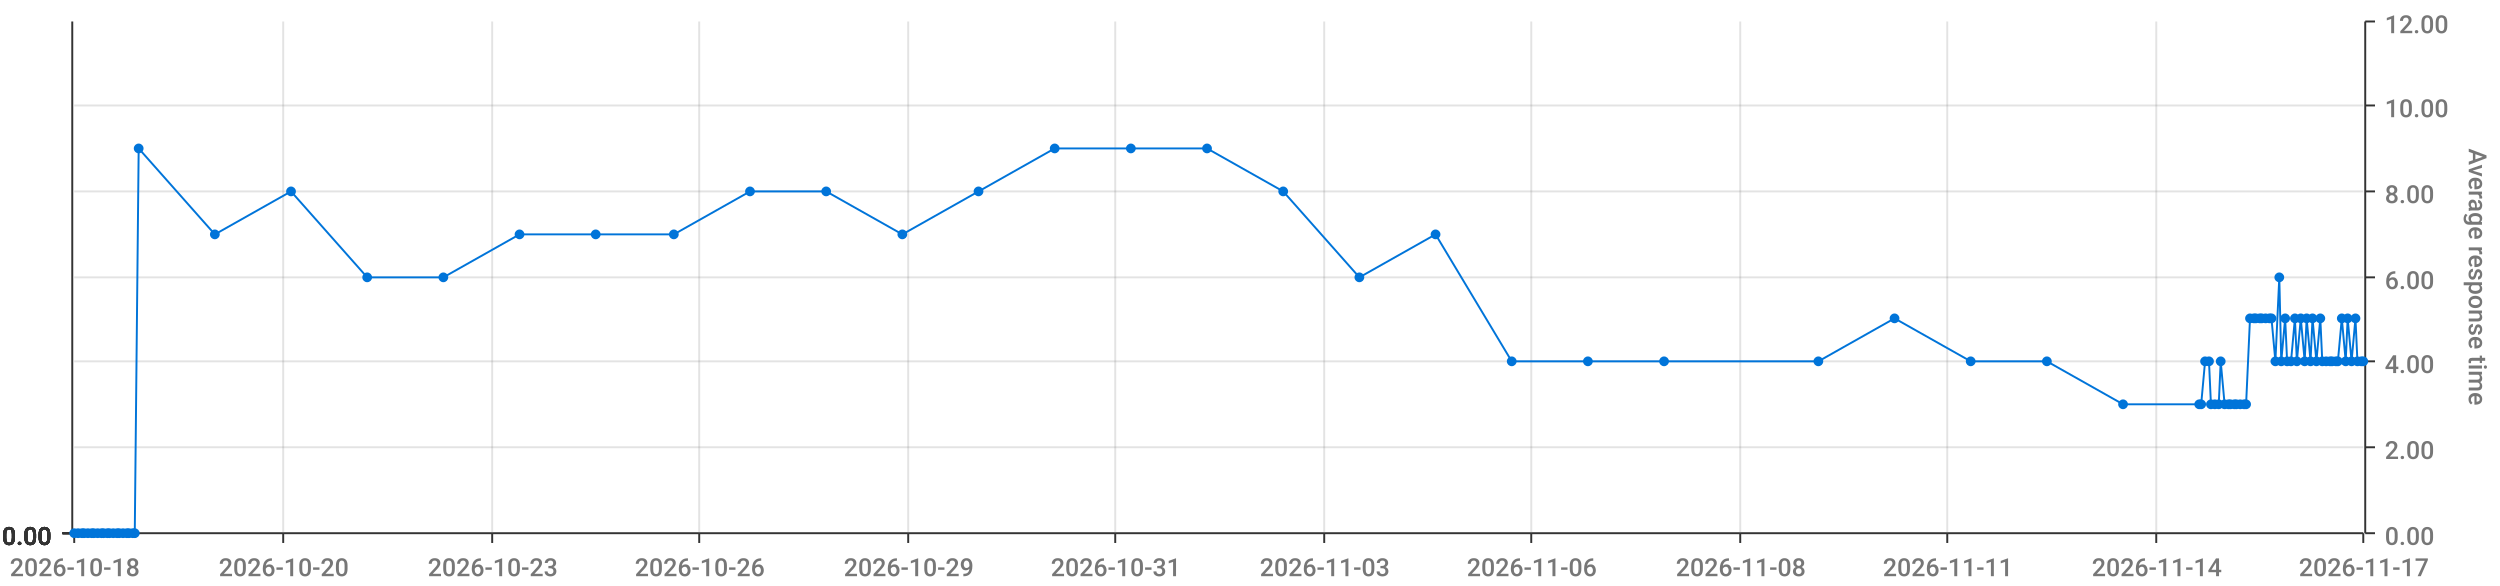
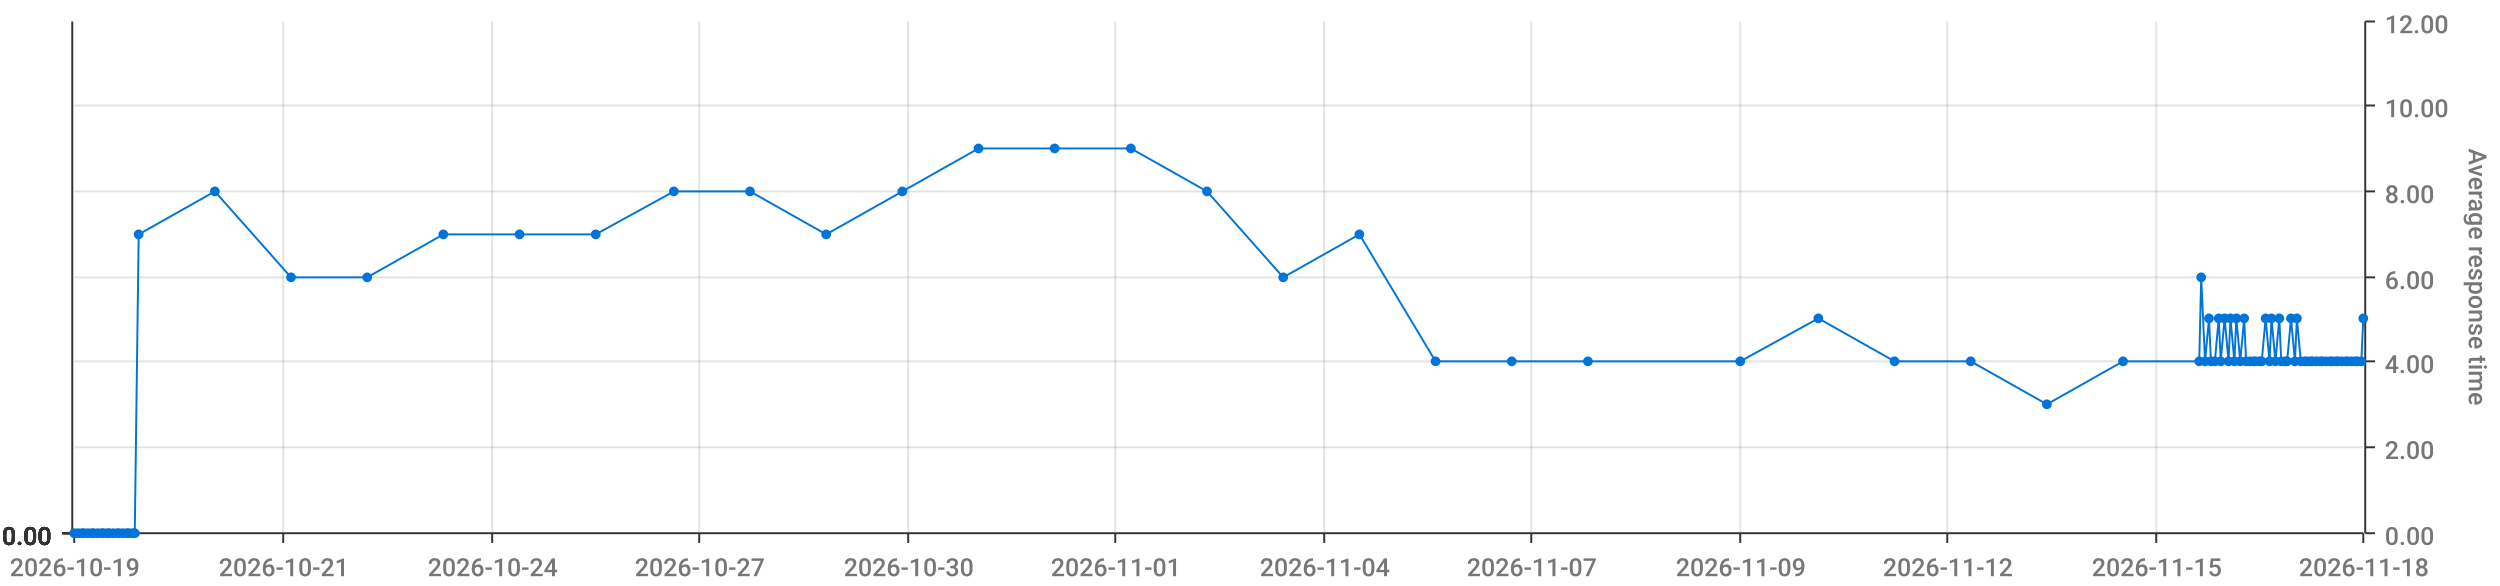
<svg xmlns="http://www.w3.org/2000/svg" viewBox="0 0 1280 300">
  <path d="M 0 0 L 1280 0 L 1280 300 L 0 300 L 0 0" style="stroke-width:0;stroke:rgba(255,255,255,1.0);fill:rgba(255,255,255,0.0)" />
  <path d="M 38 11 L 1210 11 L 1210 273 L 38 273 L 38 11" style="stroke-width:0;stroke:rgba(255,255,255,1.0);fill:rgba(255,255,255,0.0)" />
  <path d="M 38 273 L 1210 273" style="stroke-width:1;stroke:rgba(51,51,51,1.0);fill:rgba(255,255,255,0.0)" />
  <path d="M 38 273 L 38 278" style="stroke-width:1;stroke:rgba(51,51,51,1.0);fill:rgba(255,255,255,0.0)" />
-   <text x="5" y="295" style="stroke-width:0;stroke:none;fill:rgba(119,119,119,1.0);font-size:12.8px;font-family:'Roboto Medium',sans-serif">2026-10-18</text>
+   <text x="5" y="295" style="stroke-width:0;stroke:none;fill:rgba(119,119,119,1.0);font-size:12.8px;font-family:'Roboto Medium',sans-serif">2026-10-19</text>
  <path d="M 145 273 L 145 278" style="stroke-width:1;stroke:rgba(51,51,51,1.0);fill:rgba(255,255,255,0.0)" />
-   <text x="112" y="295" style="stroke-width:0;stroke:none;fill:rgba(119,119,119,1.0);font-size:12.8px;font-family:'Roboto Medium',sans-serif">2026-10-20</text>
+   <text x="112" y="295" style="stroke-width:0;stroke:none;fill:rgba(119,119,119,1.0);font-size:12.8px;font-family:'Roboto Medium',sans-serif">2026-10-21</text>
  <path d="M 252 273 L 252 278" style="stroke-width:1;stroke:rgba(51,51,51,1.0);fill:rgba(255,255,255,0.0)" />
-   <text x="219" y="295" style="stroke-width:0;stroke:none;fill:rgba(119,119,119,1.0);font-size:12.8px;font-family:'Roboto Medium',sans-serif">2026-10-23</text>
+   <text x="219" y="295" style="stroke-width:0;stroke:none;fill:rgba(119,119,119,1.0);font-size:12.8px;font-family:'Roboto Medium',sans-serif">2026-10-24</text>
  <path d="M 358 273 L 358 278" style="stroke-width:1;stroke:rgba(51,51,51,1.0);fill:rgba(255,255,255,0.0)" />
-   <text x="325" y="295" style="stroke-width:0;stroke:none;fill:rgba(119,119,119,1.0);font-size:12.8px;font-family:'Roboto Medium',sans-serif">2026-10-26</text>
+   <text x="325" y="295" style="stroke-width:0;stroke:none;fill:rgba(119,119,119,1.0);font-size:12.8px;font-family:'Roboto Medium',sans-serif">2026-10-27</text>
  <path d="M 465 273 L 465 278" style="stroke-width:1;stroke:rgba(51,51,51,1.0);fill:rgba(255,255,255,0.0)" />
-   <text x="432" y="295" style="stroke-width:0;stroke:none;fill:rgba(119,119,119,1.0);font-size:12.8px;font-family:'Roboto Medium',sans-serif">2026-10-29</text>
+   <text x="432" y="295" style="stroke-width:0;stroke:none;fill:rgba(119,119,119,1.0);font-size:12.8px;font-family:'Roboto Medium',sans-serif">2026-10-30</text>
  <path d="M 571 273 L 571 278" style="stroke-width:1;stroke:rgba(51,51,51,1.0);fill:rgba(255,255,255,0.0)" />
-   <text x="538" y="295" style="stroke-width:0;stroke:none;fill:rgba(119,119,119,1.0);font-size:12.8px;font-family:'Roboto Medium',sans-serif">2026-10-31</text>
+   <text x="538" y="295" style="stroke-width:0;stroke:none;fill:rgba(119,119,119,1.0);font-size:12.8px;font-family:'Roboto Medium',sans-serif">2026-11-01</text>
  <path d="M 678 273 L 678 278" style="stroke-width:1;stroke:rgba(51,51,51,1.0);fill:rgba(255,255,255,0.0)" />
-   <text x="645" y="295" style="stroke-width:0;stroke:none;fill:rgba(119,119,119,1.0);font-size:12.8px;font-family:'Roboto Medium',sans-serif">2026-11-03</text>
+   <text x="645" y="295" style="stroke-width:0;stroke:none;fill:rgba(119,119,119,1.0);font-size:12.8px;font-family:'Roboto Medium',sans-serif">2026-11-04</text>
  <path d="M 784 273 L 784 278" style="stroke-width:1;stroke:rgba(51,51,51,1.0);fill:rgba(255,255,255,0.0)" />
-   <text x="751" y="295" style="stroke-width:0;stroke:none;fill:rgba(119,119,119,1.0);font-size:12.8px;font-family:'Roboto Medium',sans-serif">2026-11-06</text>
+   <text x="751" y="295" style="stroke-width:0;stroke:none;fill:rgba(119,119,119,1.0);font-size:12.8px;font-family:'Roboto Medium',sans-serif">2026-11-07</text>
  <path d="M 891 273 L 891 278" style="stroke-width:1;stroke:rgba(51,51,51,1.0);fill:rgba(255,255,255,0.0)" />
-   <text x="858" y="295" style="stroke-width:0;stroke:none;fill:rgba(119,119,119,1.0);font-size:12.8px;font-family:'Roboto Medium',sans-serif">2026-11-08</text>
+   <text x="858" y="295" style="stroke-width:0;stroke:none;fill:rgba(119,119,119,1.0);font-size:12.8px;font-family:'Roboto Medium',sans-serif">2026-11-09</text>
  <path d="M 997 273 L 997 278" style="stroke-width:1;stroke:rgba(51,51,51,1.0);fill:rgba(255,255,255,0.0)" />
-   <text x="964" y="295" style="stroke-width:0;stroke:none;fill:rgba(119,119,119,1.0);font-size:12.8px;font-family:'Roboto Medium',sans-serif">2026-11-11</text>
+   <text x="964" y="295" style="stroke-width:0;stroke:none;fill:rgba(119,119,119,1.0);font-size:12.8px;font-family:'Roboto Medium',sans-serif">2026-11-12</text>
  <path d="M 1104 273 L 1104 278" style="stroke-width:1;stroke:rgba(51,51,51,1.0);fill:rgba(255,255,255,0.0)" />
-   <text x="1071" y="295" style="stroke-width:0;stroke:none;fill:rgba(119,119,119,1.0);font-size:12.8px;font-family:'Roboto Medium',sans-serif">2026-11-14</text>
+   <text x="1071" y="295" style="stroke-width:0;stroke:none;fill:rgba(119,119,119,1.0);font-size:12.8px;font-family:'Roboto Medium',sans-serif">2026-11-15</text>
  <path d="M 1210 273 L 1210 278" style="stroke-width:1;stroke:rgba(51,51,51,1.0);fill:rgba(255,255,255,0.0)" />
-   <text x="1177" y="295" style="stroke-width:0;stroke:none;fill:rgba(119,119,119,1.0);font-size:12.8px;font-family:'Roboto Medium',sans-serif">2026-11-17</text>
+   <text x="1177" y="295" style="stroke-width:0;stroke:none;fill:rgba(119,119,119,1.0);font-size:12.8px;font-family:'Roboto Medium',sans-serif">2026-11-18</text>
  <path d="M 145 273 L 145 11" style="stroke-width:1;stroke:rgba(119,119,119,0.2);fill:none" />
  <path d="M 252 273 L 252 11" style="stroke-width:1;stroke:rgba(119,119,119,0.2);fill:none" />
  <path d="M 358 273 L 358 11" style="stroke-width:1;stroke:rgba(119,119,119,0.2);fill:none" />
  <path d="M 465 273 L 465 11" style="stroke-width:1;stroke:rgba(119,119,119,0.2);fill:none" />
  <path d="M 571 273 L 571 11" style="stroke-width:1;stroke:rgba(119,119,119,0.2);fill:none" />
  <path d="M 678 273 L 678 11" style="stroke-width:1;stroke:rgba(119,119,119,0.2);fill:none" />
  <path d="M 784 273 L 784 11" style="stroke-width:1;stroke:rgba(119,119,119,0.2);fill:none" />
  <path d="M 891 273 L 891 11" style="stroke-width:1;stroke:rgba(119,119,119,0.2);fill:none" />
  <path d="M 997 273 L 997 11" style="stroke-width:1;stroke:rgba(119,119,119,0.2);fill:none" />
  <path d="M 1104 273 L 1104 11" style="stroke-width:1;stroke:rgba(119,119,119,0.2);fill:none" />
  <path d="M 1211 273 L 1211 11" style="stroke-width:1;stroke:rgba(51,51,51,1.0);fill:rgba(255,255,255,0.0)" />
  <path d="M 1211 273 L 1216 273" style="stroke-width:1;stroke:rgba(51,51,51,1.0);fill:rgba(255,255,255,0.0)" />
  <text x="1221" y="279" style="stroke-width:0;stroke:none;fill:rgba(119,119,119,1.0);font-size:12.8px;font-family:'Roboto Medium',sans-serif">0.00</text>
  <path d="M 1211 229 L 1216 229" style="stroke-width:1;stroke:rgba(51,51,51,1.0);fill:rgba(255,255,255,0.0)" />
  <text x="1221" y="235" style="stroke-width:0;stroke:none;fill:rgba(119,119,119,1.0);font-size:12.8px;font-family:'Roboto Medium',sans-serif">2.00</text>
  <path d="M 1211 185 L 1216 185" style="stroke-width:1;stroke:rgba(51,51,51,1.0);fill:rgba(255,255,255,0.0)" />
  <text x="1221" y="191" style="stroke-width:0;stroke:none;fill:rgba(119,119,119,1.0);font-size:12.8px;font-family:'Roboto Medium',sans-serif">4.00</text>
  <path d="M 1211 142 L 1216 142" style="stroke-width:1;stroke:rgba(51,51,51,1.0);fill:rgba(255,255,255,0.0)" />
  <text x="1221" y="148" style="stroke-width:0;stroke:none;fill:rgba(119,119,119,1.0);font-size:12.8px;font-family:'Roboto Medium',sans-serif">6.00</text>
  <path d="M 1211 98 L 1216 98" style="stroke-width:1;stroke:rgba(51,51,51,1.0);fill:rgba(255,255,255,0.0)" />
  <text x="1221" y="104" style="stroke-width:0;stroke:none;fill:rgba(119,119,119,1.0);font-size:12.8px;font-family:'Roboto Medium',sans-serif">8.00</text>
  <path d="M 1211 54 L 1216 54" style="stroke-width:1;stroke:rgba(51,51,51,1.0);fill:rgba(255,255,255,0.0)" />
  <text x="1221" y="60" style="stroke-width:0;stroke:none;fill:rgba(119,119,119,1.0);font-size:12.8px;font-family:'Roboto Medium',sans-serif">10.00</text>
  <path d="M 1211 11 L 1216 11" style="stroke-width:1;stroke:rgba(51,51,51,1.0);fill:rgba(255,255,255,0.0)" />
  <text x="1221" y="17" style="stroke-width:0;stroke:none;fill:rgba(119,119,119,1.0);font-size:12.8px;font-family:'Roboto Medium',sans-serif">12.00</text>
  <text x="1264" y="76" style="stroke-width:0;stroke:none;fill:rgba(119,119,119,1.0);font-size:12.8px;font-family:'Roboto Medium',sans-serif" transform="rotate(90.00,1264,76)">Average response time</text>
  <path d="M 38 273 L 1210 273" style="stroke-width:0;stroke:rgba(255,255,255,0.0);fill:none" />
  <path d="M 38 229 L 1210 229" style="stroke-width:1;stroke:rgba(119,119,119,0.2);fill:none" />
  <path d="M 38 185 L 1210 185" style="stroke-width:1;stroke:rgba(119,119,119,0.2);fill:none" />
  <path d="M 38 142 L 1210 142" style="stroke-width:1;stroke:rgba(119,119,119,0.2);fill:none" />
  <path d="M 38 98 L 1210 98" style="stroke-width:1;stroke:rgba(119,119,119,0.2);fill:none" />
  <path d="M 38 54 L 1210 54" style="stroke-width:1;stroke:rgba(119,119,119,0.2);fill:none" />
  <path d="M 37 273 L 37 11" style="stroke-width:1;stroke:rgba(51,51,51,1.0);fill:rgba(255,255,255,0.0)" />
  <path d="M 37 273 L 32 273" style="stroke-width:1;stroke:rgba(51,51,51,1.0);fill:rgba(255,255,255,0.0)" />
  <text x="1" y="279" style="stroke-width:0;stroke:none;fill:rgba(51,51,51,1.0);font-size:12.8px;font-family:'Roboto Medium',sans-serif">0.00</text>
  <path d="M 37 273 L 32 273" style="stroke-width:1;stroke:rgba(51,51,51,1.0);fill:rgba(255,255,255,0.0)" />
  <text x="1" y="279" style="stroke-width:0;stroke:none;fill:rgba(51,51,51,1.0);font-size:12.8px;font-family:'Roboto Medium',sans-serif">0.00</text>
  <path d="M 37 273 L 32 273" style="stroke-width:1;stroke:rgba(51,51,51,1.0);fill:rgba(255,255,255,0.0)" />
  <text x="1" y="279" style="stroke-width:0;stroke:none;fill:rgba(51,51,51,1.0);font-size:12.8px;font-family:'Roboto Medium',sans-serif">0.00</text>
  <path d="M 37 273 L 32 273" style="stroke-width:1;stroke:rgba(51,51,51,1.0);fill:rgba(255,255,255,0.0)" />
  <text x="1" y="279" style="stroke-width:0;stroke:none;fill:rgba(51,51,51,1.0);font-size:12.8px;font-family:'Roboto Medium',sans-serif">0.00</text>
  <path d="M 37 273 L 32 273" style="stroke-width:1;stroke:rgba(51,51,51,1.0);fill:rgba(255,255,255,0.0)" />
  <text x="1" y="279" style="stroke-width:0;stroke:none;fill:rgba(51,51,51,1.0);font-size:12.8px;font-family:'Roboto Medium',sans-serif">0.00</text>
  <path d="M 37 273 L 32 273" style="stroke-width:1;stroke:rgba(51,51,51,1.0);fill:rgba(255,255,255,0.0)" />
  <text x="1" y="279" style="stroke-width:0;stroke:none;fill:rgba(51,51,51,1.0);font-size:12.8px;font-family:'Roboto Medium',sans-serif">0.00</text>
  <path d="M 37 273 L 32 273" style="stroke-width:1;stroke:rgba(51,51,51,1.0);fill:rgba(255,255,255,0.0)" />
  <text x="1" y="279" style="stroke-width:0;stroke:none;fill:rgba(51,51,51,1.0);font-size:12.8px;font-family:'Roboto Medium',sans-serif">0.00</text>
  <path d="M 38 273 L 1210 273" style="stroke-width:0;stroke:rgba(255,255,255,0.0);fill:none" />
  <path d="M 38 273 L 1210 273" style="stroke-width:0;stroke:rgba(255,255,255,0.0);fill:none" />
  <path d="M 38 273 L 1210 273" style="stroke-width:0;stroke:rgba(255,255,255,0.0);fill:none" />
  <path d="M 38 273 L 1210 273" style="stroke-width:0;stroke:rgba(255,255,255,0.0);fill:none" />
  <path d="M 38 273 L 1210 273" style="stroke-width:0;stroke:rgba(255,255,255,0.0);fill:none" />
  <path d="M 38 273 L 1210 273" style="stroke-width:0;stroke:rgba(255,255,255,0.0);fill:none" />
-   <path d="M 38 273 L 40 273 L 42 273 L 43 273 L 45 273 L 47 273 L 48 273 L 50 273 L 52 273 L 53 273 L 55 273 L 56 273 L 58 273 L 60 273 L 61 273 L 63 273 L 65 273 L 66 273 L 68 273 L 69 273 L 71 76 L 110 120 L 149 98 L 188 142 L 227 142 L 266 120 L 305 120 L 345 120 L 384 98 L 423 98 L 462 120 L 501 98 L 540 76 L 579 76 L 618 76 L 657 98 L 696 142 L 735 120 L 774 185 L 813 185 L 852 185 L 931 185 L 970 163 L 1009 185 L 1048 185 L 1087 207 L 1126 207 L 1127 207 L 1129 185 L 1131 185 L 1132 207 L 1134 207 L 1136 207 L 1137 185 L 1139 207 L 1141 207 L 1142 207 L 1144 207 L 1145 207 L 1147 207 L 1149 207 L 1150 207 L 1152 163 L 1154 163 L 1155 163 L 1157 163 L 1158 163 L 1160 163 L 1162 163 L 1163 163 L 1165 185 L 1167 142 L 1168 185 L 1170 163 L 1171 185 L 1173 185 L 1175 163 L 1176 185 L 1178 163 L 1180 185 L 1181 163 L 1183 185 L 1184 163 L 1186 185 L 1188 163 L 1189 185 L 1191 185 L 1193 185 L 1194 185 L 1196 185 L 1197 185 L 1199 163 L 1201 185 L 1202 163 L 1204 185 L 1206 163 L 1207 185 L 1209 185 L 1210 185" style="stroke-width:1;stroke:rgba(0,116,217,1.0);fill:rgba(255,255,255,0.0)" />
+   <path d="M 38 273 L 40 273 L 42 273 L 43 273 L 45 273 L 47 273 L 48 273 L 50 273 L 52 273 L 53 273 L 55 273 L 56 273 L 58 273 L 60 273 L 61 273 L 63 273 L 65 273 L 66 273 L 68 273 L 69 273 L 71 120 L 110 98 L 149 142 L 188 142 L 227 120 L 266 120 L 305 120 L 345 98 L 384 98 L 423 120 L 462 98 L 501 76 L 540 76 L 579 76 L 618 98 L 657 142 L 696 120 L 735 185 L 774 185 L 813 185 L 891 185 L 931 163 L 970 185 L 1009 185 L 1048 207 L 1087 185 L 1126 185 L 1127 142 L 1129 185 L 1131 163 L 1132 185 L 1134 185 L 1136 163 L 1137 185 L 1139 163 L 1141 185 L 1142 163 L 1144 185 L 1145 163 L 1147 185 L 1149 163 L 1150 185 L 1152 185 L 1154 185 L 1155 185 L 1157 185 L 1158 185 L 1160 163 L 1162 185 L 1163 163 L 1165 185 L 1167 163 L 1168 185 L 1170 185 L 1171 185 L 1173 163 L 1175 185 L 1176 163 L 1178 185 L 1180 185 L 1181 185 L 1183 185 L 1184 185 L 1186 185 L 1188 185 L 1189 185 L 1191 185 L 1193 185 L 1194 185 L 1196 185 L 1197 185 L 1199 185 L 1201 185 L 1202 185 L 1204 185 L 1206 185 L 1207 185 L 1209 185 L 1210 163" style="stroke-width:1;stroke:rgba(0,116,217,1.0);fill:rgba(255,255,255,0.0)" />
  <circle cx="38" cy="273" r="2" style="stroke-width:1;stroke:rgba(0,116,217,1.0);fill:rgba(0,116,217,1.0)" />
  <path d="" style="stroke-width:1;stroke:rgba(0,116,217,1.0);fill:rgba(0,116,217,1.0)" />
  <circle cx="40" cy="273" r="2" style="stroke-width:1;stroke:rgba(0,116,217,1.0);fill:rgba(0,116,217,1.0)" />
  <path d="" style="stroke-width:1;stroke:rgba(0,116,217,1.0);fill:rgba(0,116,217,1.0)" />
  <circle cx="42" cy="273" r="2" style="stroke-width:1;stroke:rgba(0,116,217,1.0);fill:rgba(0,116,217,1.0)" />
  <path d="" style="stroke-width:1;stroke:rgba(0,116,217,1.0);fill:rgba(0,116,217,1.0)" />
  <circle cx="43" cy="273" r="2" style="stroke-width:1;stroke:rgba(0,116,217,1.0);fill:rgba(0,116,217,1.0)" />
  <path d="" style="stroke-width:1;stroke:rgba(0,116,217,1.0);fill:rgba(0,116,217,1.0)" />
  <circle cx="45" cy="273" r="2" style="stroke-width:1;stroke:rgba(0,116,217,1.0);fill:rgba(0,116,217,1.0)" />
  <path d="" style="stroke-width:1;stroke:rgba(0,116,217,1.0);fill:rgba(0,116,217,1.0)" />
  <circle cx="47" cy="273" r="2" style="stroke-width:1;stroke:rgba(0,116,217,1.0);fill:rgba(0,116,217,1.0)" />
  <path d="" style="stroke-width:1;stroke:rgba(0,116,217,1.0);fill:rgba(0,116,217,1.0)" />
  <circle cx="48" cy="273" r="2" style="stroke-width:1;stroke:rgba(0,116,217,1.0);fill:rgba(0,116,217,1.0)" />
  <path d="" style="stroke-width:1;stroke:rgba(0,116,217,1.0);fill:rgba(0,116,217,1.0)" />
  <circle cx="50" cy="273" r="2" style="stroke-width:1;stroke:rgba(0,116,217,1.0);fill:rgba(0,116,217,1.0)" />
  <path d="" style="stroke-width:1;stroke:rgba(0,116,217,1.0);fill:rgba(0,116,217,1.0)" />
  <circle cx="52" cy="273" r="2" style="stroke-width:1;stroke:rgba(0,116,217,1.0);fill:rgba(0,116,217,1.0)" />
  <path d="" style="stroke-width:1;stroke:rgba(0,116,217,1.0);fill:rgba(0,116,217,1.0)" />
  <circle cx="53" cy="273" r="2" style="stroke-width:1;stroke:rgba(0,116,217,1.0);fill:rgba(0,116,217,1.0)" />
  <path d="" style="stroke-width:1;stroke:rgba(0,116,217,1.0);fill:rgba(0,116,217,1.0)" />
  <circle cx="55" cy="273" r="2" style="stroke-width:1;stroke:rgba(0,116,217,1.0);fill:rgba(0,116,217,1.0)" />
  <path d="" style="stroke-width:1;stroke:rgba(0,116,217,1.0);fill:rgba(0,116,217,1.0)" />
  <circle cx="56" cy="273" r="2" style="stroke-width:1;stroke:rgba(0,116,217,1.0);fill:rgba(0,116,217,1.0)" />
  <path d="" style="stroke-width:1;stroke:rgba(0,116,217,1.0);fill:rgba(0,116,217,1.0)" />
  <circle cx="58" cy="273" r="2" style="stroke-width:1;stroke:rgba(0,116,217,1.0);fill:rgba(0,116,217,1.0)" />
  <path d="" style="stroke-width:1;stroke:rgba(0,116,217,1.0);fill:rgba(0,116,217,1.0)" />
  <circle cx="60" cy="273" r="2" style="stroke-width:1;stroke:rgba(0,116,217,1.0);fill:rgba(0,116,217,1.0)" />
  <path d="" style="stroke-width:1;stroke:rgba(0,116,217,1.0);fill:rgba(0,116,217,1.0)" />
  <circle cx="61" cy="273" r="2" style="stroke-width:1;stroke:rgba(0,116,217,1.0);fill:rgba(0,116,217,1.0)" />
  <path d="" style="stroke-width:1;stroke:rgba(0,116,217,1.0);fill:rgba(0,116,217,1.0)" />
  <circle cx="63" cy="273" r="2" style="stroke-width:1;stroke:rgba(0,116,217,1.0);fill:rgba(0,116,217,1.0)" />
  <path d="" style="stroke-width:1;stroke:rgba(0,116,217,1.0);fill:rgba(0,116,217,1.0)" />
  <circle cx="65" cy="273" r="2" style="stroke-width:1;stroke:rgba(0,116,217,1.0);fill:rgba(0,116,217,1.0)" />
  <path d="" style="stroke-width:1;stroke:rgba(0,116,217,1.0);fill:rgba(0,116,217,1.0)" />
  <circle cx="66" cy="273" r="2" style="stroke-width:1;stroke:rgba(0,116,217,1.0);fill:rgba(0,116,217,1.0)" />
  <path d="" style="stroke-width:1;stroke:rgba(0,116,217,1.0);fill:rgba(0,116,217,1.0)" />
  <circle cx="68" cy="273" r="2" style="stroke-width:1;stroke:rgba(0,116,217,1.0);fill:rgba(0,116,217,1.0)" />
  <path d="" style="stroke-width:1;stroke:rgba(0,116,217,1.0);fill:rgba(0,116,217,1.0)" />
  <circle cx="69" cy="273" r="2" style="stroke-width:1;stroke:rgba(0,116,217,1.0);fill:rgba(0,116,217,1.0)" />
  <path d="" style="stroke-width:1;stroke:rgba(0,116,217,1.0);fill:rgba(0,116,217,1.0)" />
-   <circle cx="71" cy="76" r="2" style="stroke-width:1;stroke:rgba(0,116,217,1.0);fill:rgba(0,116,217,1.0)" />
-   <path d="" style="stroke-width:1;stroke:rgba(0,116,217,1.0);fill:rgba(0,116,217,1.0)" />
-   <circle cx="110" cy="120" r="2" style="stroke-width:1;stroke:rgba(0,116,217,1.0);fill:rgba(0,116,217,1.0)" />
-   <path d="" style="stroke-width:1;stroke:rgba(0,116,217,1.0);fill:rgba(0,116,217,1.0)" />
-   <circle cx="149" cy="98" r="2" style="stroke-width:1;stroke:rgba(0,116,217,1.0);fill:rgba(0,116,217,1.0)" />
+   <circle cx="71" cy="120" r="2" style="stroke-width:1;stroke:rgba(0,116,217,1.0);fill:rgba(0,116,217,1.0)" />
+   <path d="" style="stroke-width:1;stroke:rgba(0,116,217,1.0);fill:rgba(0,116,217,1.0)" />
+   <circle cx="110" cy="98" r="2" style="stroke-width:1;stroke:rgba(0,116,217,1.0);fill:rgba(0,116,217,1.0)" />
+   <path d="" style="stroke-width:1;stroke:rgba(0,116,217,1.0);fill:rgba(0,116,217,1.0)" />
+   <circle cx="149" cy="142" r="2" style="stroke-width:1;stroke:rgba(0,116,217,1.0);fill:rgba(0,116,217,1.0)" />
  <path d="" style="stroke-width:1;stroke:rgba(0,116,217,1.0);fill:rgba(0,116,217,1.0)" />
  <circle cx="188" cy="142" r="2" style="stroke-width:1;stroke:rgba(0,116,217,1.0);fill:rgba(0,116,217,1.0)" />
  <path d="" style="stroke-width:1;stroke:rgba(0,116,217,1.0);fill:rgba(0,116,217,1.0)" />
-   <circle cx="227" cy="142" r="2" style="stroke-width:1;stroke:rgba(0,116,217,1.0);fill:rgba(0,116,217,1.0)" />
+   <circle cx="227" cy="120" r="2" style="stroke-width:1;stroke:rgba(0,116,217,1.0);fill:rgba(0,116,217,1.0)" />
  <path d="" style="stroke-width:1;stroke:rgba(0,116,217,1.0);fill:rgba(0,116,217,1.0)" />
  <circle cx="266" cy="120" r="2" style="stroke-width:1;stroke:rgba(0,116,217,1.0);fill:rgba(0,116,217,1.0)" />
  <path d="" style="stroke-width:1;stroke:rgba(0,116,217,1.0);fill:rgba(0,116,217,1.0)" />
  <circle cx="305" cy="120" r="2" style="stroke-width:1;stroke:rgba(0,116,217,1.0);fill:rgba(0,116,217,1.0)" />
  <path d="" style="stroke-width:1;stroke:rgba(0,116,217,1.0);fill:rgba(0,116,217,1.0)" />
-   <circle cx="345" cy="120" r="2" style="stroke-width:1;stroke:rgba(0,116,217,1.0);fill:rgba(0,116,217,1.0)" />
+   <circle cx="345" cy="98" r="2" style="stroke-width:1;stroke:rgba(0,116,217,1.0);fill:rgba(0,116,217,1.0)" />
  <path d="" style="stroke-width:1;stroke:rgba(0,116,217,1.0);fill:rgba(0,116,217,1.0)" />
  <circle cx="384" cy="98" r="2" style="stroke-width:1;stroke:rgba(0,116,217,1.0);fill:rgba(0,116,217,1.0)" />
  <path d="" style="stroke-width:1;stroke:rgba(0,116,217,1.0);fill:rgba(0,116,217,1.0)" />
-   <circle cx="423" cy="98" r="2" style="stroke-width:1;stroke:rgba(0,116,217,1.0);fill:rgba(0,116,217,1.0)" />
-   <path d="" style="stroke-width:1;stroke:rgba(0,116,217,1.0);fill:rgba(0,116,217,1.0)" />
-   <circle cx="462" cy="120" r="2" style="stroke-width:1;stroke:rgba(0,116,217,1.0);fill:rgba(0,116,217,1.0)" />
-   <path d="" style="stroke-width:1;stroke:rgba(0,116,217,1.0);fill:rgba(0,116,217,1.0)" />
-   <circle cx="501" cy="98" r="2" style="stroke-width:1;stroke:rgba(0,116,217,1.0);fill:rgba(0,116,217,1.0)" />
+   <circle cx="423" cy="120" r="2" style="stroke-width:1;stroke:rgba(0,116,217,1.0);fill:rgba(0,116,217,1.0)" />
+   <path d="" style="stroke-width:1;stroke:rgba(0,116,217,1.0);fill:rgba(0,116,217,1.0)" />
+   <circle cx="462" cy="98" r="2" style="stroke-width:1;stroke:rgba(0,116,217,1.0);fill:rgba(0,116,217,1.0)" />
+   <path d="" style="stroke-width:1;stroke:rgba(0,116,217,1.0);fill:rgba(0,116,217,1.0)" />
+   <circle cx="501" cy="76" r="2" style="stroke-width:1;stroke:rgba(0,116,217,1.0);fill:rgba(0,116,217,1.0)" />
  <path d="" style="stroke-width:1;stroke:rgba(0,116,217,1.0);fill:rgba(0,116,217,1.0)" />
  <circle cx="540" cy="76" r="2" style="stroke-width:1;stroke:rgba(0,116,217,1.0);fill:rgba(0,116,217,1.0)" />
  <path d="" style="stroke-width:1;stroke:rgba(0,116,217,1.0);fill:rgba(0,116,217,1.0)" />
  <circle cx="579" cy="76" r="2" style="stroke-width:1;stroke:rgba(0,116,217,1.0);fill:rgba(0,116,217,1.0)" />
  <path d="" style="stroke-width:1;stroke:rgba(0,116,217,1.0);fill:rgba(0,116,217,1.0)" />
-   <circle cx="618" cy="76" r="2" style="stroke-width:1;stroke:rgba(0,116,217,1.0);fill:rgba(0,116,217,1.0)" />
-   <path d="" style="stroke-width:1;stroke:rgba(0,116,217,1.0);fill:rgba(0,116,217,1.0)" />
-   <circle cx="657" cy="98" r="2" style="stroke-width:1;stroke:rgba(0,116,217,1.0);fill:rgba(0,116,217,1.0)" />
-   <path d="" style="stroke-width:1;stroke:rgba(0,116,217,1.0);fill:rgba(0,116,217,1.0)" />
-   <circle cx="696" cy="142" r="2" style="stroke-width:1;stroke:rgba(0,116,217,1.0);fill:rgba(0,116,217,1.0)" />
-   <path d="" style="stroke-width:1;stroke:rgba(0,116,217,1.0);fill:rgba(0,116,217,1.0)" />
-   <circle cx="735" cy="120" r="2" style="stroke-width:1;stroke:rgba(0,116,217,1.0);fill:rgba(0,116,217,1.0)" />
+   <circle cx="618" cy="98" r="2" style="stroke-width:1;stroke:rgba(0,116,217,1.0);fill:rgba(0,116,217,1.0)" />
+   <path d="" style="stroke-width:1;stroke:rgba(0,116,217,1.0);fill:rgba(0,116,217,1.0)" />
+   <circle cx="657" cy="142" r="2" style="stroke-width:1;stroke:rgba(0,116,217,1.0);fill:rgba(0,116,217,1.0)" />
+   <path d="" style="stroke-width:1;stroke:rgba(0,116,217,1.0);fill:rgba(0,116,217,1.0)" />
+   <circle cx="696" cy="120" r="2" style="stroke-width:1;stroke:rgba(0,116,217,1.0);fill:rgba(0,116,217,1.0)" />
+   <path d="" style="stroke-width:1;stroke:rgba(0,116,217,1.0);fill:rgba(0,116,217,1.0)" />
+   <circle cx="735" cy="185" r="2" style="stroke-width:1;stroke:rgba(0,116,217,1.0);fill:rgba(0,116,217,1.0)" />
  <path d="" style="stroke-width:1;stroke:rgba(0,116,217,1.0);fill:rgba(0,116,217,1.0)" />
  <circle cx="774" cy="185" r="2" style="stroke-width:1;stroke:rgba(0,116,217,1.0);fill:rgba(0,116,217,1.0)" />
  <path d="" style="stroke-width:1;stroke:rgba(0,116,217,1.0);fill:rgba(0,116,217,1.0)" />
  <circle cx="813" cy="185" r="2" style="stroke-width:1;stroke:rgba(0,116,217,1.0);fill:rgba(0,116,217,1.0)" />
  <path d="" style="stroke-width:1;stroke:rgba(0,116,217,1.0);fill:rgba(0,116,217,1.0)" />
-   <circle cx="852" cy="185" r="2" style="stroke-width:1;stroke:rgba(0,116,217,1.0);fill:rgba(0,116,217,1.0)" />
-   <path d="" style="stroke-width:1;stroke:rgba(0,116,217,1.0);fill:rgba(0,116,217,1.0)" />
-   <circle cx="931" cy="185" r="2" style="stroke-width:1;stroke:rgba(0,116,217,1.0);fill:rgba(0,116,217,1.0)" />
-   <path d="" style="stroke-width:1;stroke:rgba(0,116,217,1.0);fill:rgba(0,116,217,1.0)" />
-   <circle cx="970" cy="163" r="2" style="stroke-width:1;stroke:rgba(0,116,217,1.0);fill:rgba(0,116,217,1.0)" />
+   <circle cx="891" cy="185" r="2" style="stroke-width:1;stroke:rgba(0,116,217,1.0);fill:rgba(0,116,217,1.0)" />
+   <path d="" style="stroke-width:1;stroke:rgba(0,116,217,1.0);fill:rgba(0,116,217,1.0)" />
+   <circle cx="931" cy="163" r="2" style="stroke-width:1;stroke:rgba(0,116,217,1.0);fill:rgba(0,116,217,1.0)" />
+   <path d="" style="stroke-width:1;stroke:rgba(0,116,217,1.0);fill:rgba(0,116,217,1.0)" />
+   <circle cx="970" cy="185" r="2" style="stroke-width:1;stroke:rgba(0,116,217,1.0);fill:rgba(0,116,217,1.0)" />
  <path d="" style="stroke-width:1;stroke:rgba(0,116,217,1.0);fill:rgba(0,116,217,1.0)" />
  <circle cx="1009" cy="185" r="2" style="stroke-width:1;stroke:rgba(0,116,217,1.0);fill:rgba(0,116,217,1.0)" />
  <path d="" style="stroke-width:1;stroke:rgba(0,116,217,1.0);fill:rgba(0,116,217,1.0)" />
-   <circle cx="1048" cy="185" r="2" style="stroke-width:1;stroke:rgba(0,116,217,1.0);fill:rgba(0,116,217,1.0)" />
-   <path d="" style="stroke-width:1;stroke:rgba(0,116,217,1.0);fill:rgba(0,116,217,1.0)" />
-   <circle cx="1087" cy="207" r="2" style="stroke-width:1;stroke:rgba(0,116,217,1.0);fill:rgba(0,116,217,1.0)" />
-   <path d="" style="stroke-width:1;stroke:rgba(0,116,217,1.0);fill:rgba(0,116,217,1.0)" />
-   <circle cx="1126" cy="207" r="2" style="stroke-width:1;stroke:rgba(0,116,217,1.0);fill:rgba(0,116,217,1.0)" />
-   <path d="" style="stroke-width:1;stroke:rgba(0,116,217,1.0);fill:rgba(0,116,217,1.0)" />
-   <circle cx="1127" cy="207" r="2" style="stroke-width:1;stroke:rgba(0,116,217,1.0);fill:rgba(0,116,217,1.0)" />
+   <circle cx="1048" cy="207" r="2" style="stroke-width:1;stroke:rgba(0,116,217,1.0);fill:rgba(0,116,217,1.0)" />
+   <path d="" style="stroke-width:1;stroke:rgba(0,116,217,1.0);fill:rgba(0,116,217,1.0)" />
+   <circle cx="1087" cy="185" r="2" style="stroke-width:1;stroke:rgba(0,116,217,1.0);fill:rgba(0,116,217,1.0)" />
+   <path d="" style="stroke-width:1;stroke:rgba(0,116,217,1.0);fill:rgba(0,116,217,1.0)" />
+   <circle cx="1126" cy="185" r="2" style="stroke-width:1;stroke:rgba(0,116,217,1.0);fill:rgba(0,116,217,1.0)" />
+   <path d="" style="stroke-width:1;stroke:rgba(0,116,217,1.0);fill:rgba(0,116,217,1.0)" />
+   <circle cx="1127" cy="142" r="2" style="stroke-width:1;stroke:rgba(0,116,217,1.0);fill:rgba(0,116,217,1.0)" />
  <path d="" style="stroke-width:1;stroke:rgba(0,116,217,1.0);fill:rgba(0,116,217,1.0)" />
  <circle cx="1129" cy="185" r="2" style="stroke-width:1;stroke:rgba(0,116,217,1.0);fill:rgba(0,116,217,1.0)" />
  <path d="" style="stroke-width:1;stroke:rgba(0,116,217,1.0);fill:rgba(0,116,217,1.0)" />
-   <circle cx="1131" cy="185" r="2" style="stroke-width:1;stroke:rgba(0,116,217,1.0);fill:rgba(0,116,217,1.0)" />
-   <path d="" style="stroke-width:1;stroke:rgba(0,116,217,1.0);fill:rgba(0,116,217,1.0)" />
-   <circle cx="1132" cy="207" r="2" style="stroke-width:1;stroke:rgba(0,116,217,1.0);fill:rgba(0,116,217,1.0)" />
-   <path d="" style="stroke-width:1;stroke:rgba(0,116,217,1.0);fill:rgba(0,116,217,1.0)" />
-   <circle cx="1134" cy="207" r="2" style="stroke-width:1;stroke:rgba(0,116,217,1.0);fill:rgba(0,116,217,1.0)" />
-   <path d="" style="stroke-width:1;stroke:rgba(0,116,217,1.0);fill:rgba(0,116,217,1.0)" />
-   <circle cx="1136" cy="207" r="2" style="stroke-width:1;stroke:rgba(0,116,217,1.0);fill:rgba(0,116,217,1.0)" />
+   <circle cx="1131" cy="163" r="2" style="stroke-width:1;stroke:rgba(0,116,217,1.0);fill:rgba(0,116,217,1.0)" />
+   <path d="" style="stroke-width:1;stroke:rgba(0,116,217,1.0);fill:rgba(0,116,217,1.0)" />
+   <circle cx="1132" cy="185" r="2" style="stroke-width:1;stroke:rgba(0,116,217,1.0);fill:rgba(0,116,217,1.0)" />
+   <path d="" style="stroke-width:1;stroke:rgba(0,116,217,1.0);fill:rgba(0,116,217,1.0)" />
+   <circle cx="1134" cy="185" r="2" style="stroke-width:1;stroke:rgba(0,116,217,1.0);fill:rgba(0,116,217,1.0)" />
+   <path d="" style="stroke-width:1;stroke:rgba(0,116,217,1.0);fill:rgba(0,116,217,1.0)" />
+   <circle cx="1136" cy="163" r="2" style="stroke-width:1;stroke:rgba(0,116,217,1.0);fill:rgba(0,116,217,1.0)" />
  <path d="" style="stroke-width:1;stroke:rgba(0,116,217,1.0);fill:rgba(0,116,217,1.0)" />
  <circle cx="1137" cy="185" r="2" style="stroke-width:1;stroke:rgba(0,116,217,1.0);fill:rgba(0,116,217,1.0)" />
  <path d="" style="stroke-width:1;stroke:rgba(0,116,217,1.0);fill:rgba(0,116,217,1.0)" />
-   <circle cx="1139" cy="207" r="2" style="stroke-width:1;stroke:rgba(0,116,217,1.0);fill:rgba(0,116,217,1.0)" />
-   <path d="" style="stroke-width:1;stroke:rgba(0,116,217,1.0);fill:rgba(0,116,217,1.0)" />
-   <circle cx="1141" cy="207" r="2" style="stroke-width:1;stroke:rgba(0,116,217,1.0);fill:rgba(0,116,217,1.0)" />
-   <path d="" style="stroke-width:1;stroke:rgba(0,116,217,1.0);fill:rgba(0,116,217,1.0)" />
-   <circle cx="1142" cy="207" r="2" style="stroke-width:1;stroke:rgba(0,116,217,1.0);fill:rgba(0,116,217,1.0)" />
-   <path d="" style="stroke-width:1;stroke:rgba(0,116,217,1.0);fill:rgba(0,116,217,1.0)" />
-   <circle cx="1144" cy="207" r="2" style="stroke-width:1;stroke:rgba(0,116,217,1.0);fill:rgba(0,116,217,1.0)" />
-   <path d="" style="stroke-width:1;stroke:rgba(0,116,217,1.0);fill:rgba(0,116,217,1.0)" />
-   <circle cx="1145" cy="207" r="2" style="stroke-width:1;stroke:rgba(0,116,217,1.0);fill:rgba(0,116,217,1.0)" />
-   <path d="" style="stroke-width:1;stroke:rgba(0,116,217,1.0);fill:rgba(0,116,217,1.0)" />
-   <circle cx="1147" cy="207" r="2" style="stroke-width:1;stroke:rgba(0,116,217,1.0);fill:rgba(0,116,217,1.0)" />
-   <path d="" style="stroke-width:1;stroke:rgba(0,116,217,1.0);fill:rgba(0,116,217,1.0)" />
-   <circle cx="1149" cy="207" r="2" style="stroke-width:1;stroke:rgba(0,116,217,1.0);fill:rgba(0,116,217,1.0)" />
-   <path d="" style="stroke-width:1;stroke:rgba(0,116,217,1.0);fill:rgba(0,116,217,1.0)" />
-   <circle cx="1150" cy="207" r="2" style="stroke-width:1;stroke:rgba(0,116,217,1.0);fill:rgba(0,116,217,1.0)" />
-   <path d="" style="stroke-width:1;stroke:rgba(0,116,217,1.0);fill:rgba(0,116,217,1.0)" />
-   <circle cx="1152" cy="163" r="2" style="stroke-width:1;stroke:rgba(0,116,217,1.0);fill:rgba(0,116,217,1.0)" />
-   <path d="" style="stroke-width:1;stroke:rgba(0,116,217,1.0);fill:rgba(0,116,217,1.0)" />
-   <circle cx="1154" cy="163" r="2" style="stroke-width:1;stroke:rgba(0,116,217,1.0);fill:rgba(0,116,217,1.0)" />
-   <path d="" style="stroke-width:1;stroke:rgba(0,116,217,1.0);fill:rgba(0,116,217,1.0)" />
-   <circle cx="1155" cy="163" r="2" style="stroke-width:1;stroke:rgba(0,116,217,1.0);fill:rgba(0,116,217,1.0)" />
-   <path d="" style="stroke-width:1;stroke:rgba(0,116,217,1.0);fill:rgba(0,116,217,1.0)" />
-   <circle cx="1157" cy="163" r="2" style="stroke-width:1;stroke:rgba(0,116,217,1.0);fill:rgba(0,116,217,1.0)" />
-   <path d="" style="stroke-width:1;stroke:rgba(0,116,217,1.0);fill:rgba(0,116,217,1.0)" />
-   <circle cx="1158" cy="163" r="2" style="stroke-width:1;stroke:rgba(0,116,217,1.0);fill:rgba(0,116,217,1.0)" />
+   <circle cx="1139" cy="163" r="2" style="stroke-width:1;stroke:rgba(0,116,217,1.0);fill:rgba(0,116,217,1.0)" />
+   <path d="" style="stroke-width:1;stroke:rgba(0,116,217,1.0);fill:rgba(0,116,217,1.0)" />
+   <circle cx="1141" cy="185" r="2" style="stroke-width:1;stroke:rgba(0,116,217,1.0);fill:rgba(0,116,217,1.0)" />
+   <path d="" style="stroke-width:1;stroke:rgba(0,116,217,1.0);fill:rgba(0,116,217,1.0)" />
+   <circle cx="1142" cy="163" r="2" style="stroke-width:1;stroke:rgba(0,116,217,1.0);fill:rgba(0,116,217,1.0)" />
+   <path d="" style="stroke-width:1;stroke:rgba(0,116,217,1.0);fill:rgba(0,116,217,1.0)" />
+   <circle cx="1144" cy="185" r="2" style="stroke-width:1;stroke:rgba(0,116,217,1.0);fill:rgba(0,116,217,1.0)" />
+   <path d="" style="stroke-width:1;stroke:rgba(0,116,217,1.0);fill:rgba(0,116,217,1.0)" />
+   <circle cx="1145" cy="163" r="2" style="stroke-width:1;stroke:rgba(0,116,217,1.0);fill:rgba(0,116,217,1.0)" />
+   <path d="" style="stroke-width:1;stroke:rgba(0,116,217,1.0);fill:rgba(0,116,217,1.0)" />
+   <circle cx="1147" cy="185" r="2" style="stroke-width:1;stroke:rgba(0,116,217,1.0);fill:rgba(0,116,217,1.0)" />
+   <path d="" style="stroke-width:1;stroke:rgba(0,116,217,1.0);fill:rgba(0,116,217,1.0)" />
+   <circle cx="1149" cy="163" r="2" style="stroke-width:1;stroke:rgba(0,116,217,1.0);fill:rgba(0,116,217,1.0)" />
+   <path d="" style="stroke-width:1;stroke:rgba(0,116,217,1.0);fill:rgba(0,116,217,1.0)" />
+   <circle cx="1150" cy="185" r="2" style="stroke-width:1;stroke:rgba(0,116,217,1.0);fill:rgba(0,116,217,1.0)" />
+   <path d="" style="stroke-width:1;stroke:rgba(0,116,217,1.0);fill:rgba(0,116,217,1.0)" />
+   <circle cx="1152" cy="185" r="2" style="stroke-width:1;stroke:rgba(0,116,217,1.0);fill:rgba(0,116,217,1.0)" />
+   <path d="" style="stroke-width:1;stroke:rgba(0,116,217,1.0);fill:rgba(0,116,217,1.0)" />
+   <circle cx="1154" cy="185" r="2" style="stroke-width:1;stroke:rgba(0,116,217,1.0);fill:rgba(0,116,217,1.0)" />
+   <path d="" style="stroke-width:1;stroke:rgba(0,116,217,1.0);fill:rgba(0,116,217,1.0)" />
+   <circle cx="1155" cy="185" r="2" style="stroke-width:1;stroke:rgba(0,116,217,1.0);fill:rgba(0,116,217,1.0)" />
+   <path d="" style="stroke-width:1;stroke:rgba(0,116,217,1.0);fill:rgba(0,116,217,1.0)" />
+   <circle cx="1157" cy="185" r="2" style="stroke-width:1;stroke:rgba(0,116,217,1.0);fill:rgba(0,116,217,1.0)" />
+   <path d="" style="stroke-width:1;stroke:rgba(0,116,217,1.0);fill:rgba(0,116,217,1.0)" />
+   <circle cx="1158" cy="185" r="2" style="stroke-width:1;stroke:rgba(0,116,217,1.0);fill:rgba(0,116,217,1.0)" />
  <path d="" style="stroke-width:1;stroke:rgba(0,116,217,1.0);fill:rgba(0,116,217,1.0)" />
  <circle cx="1160" cy="163" r="2" style="stroke-width:1;stroke:rgba(0,116,217,1.0);fill:rgba(0,116,217,1.0)" />
  <path d="" style="stroke-width:1;stroke:rgba(0,116,217,1.0);fill:rgba(0,116,217,1.0)" />
-   <circle cx="1162" cy="163" r="2" style="stroke-width:1;stroke:rgba(0,116,217,1.0);fill:rgba(0,116,217,1.0)" />
+   <circle cx="1162" cy="185" r="2" style="stroke-width:1;stroke:rgba(0,116,217,1.0);fill:rgba(0,116,217,1.0)" />
  <path d="" style="stroke-width:1;stroke:rgba(0,116,217,1.0);fill:rgba(0,116,217,1.0)" />
  <circle cx="1163" cy="163" r="2" style="stroke-width:1;stroke:rgba(0,116,217,1.0);fill:rgba(0,116,217,1.0)" />
  <path d="" style="stroke-width:1;stroke:rgba(0,116,217,1.0);fill:rgba(0,116,217,1.0)" />
  <circle cx="1165" cy="185" r="2" style="stroke-width:1;stroke:rgba(0,116,217,1.0);fill:rgba(0,116,217,1.0)" />
  <path d="" style="stroke-width:1;stroke:rgba(0,116,217,1.0);fill:rgba(0,116,217,1.0)" />
-   <circle cx="1167" cy="142" r="2" style="stroke-width:1;stroke:rgba(0,116,217,1.0);fill:rgba(0,116,217,1.0)" />
+   <circle cx="1167" cy="163" r="2" style="stroke-width:1;stroke:rgba(0,116,217,1.0);fill:rgba(0,116,217,1.0)" />
  <path d="" style="stroke-width:1;stroke:rgba(0,116,217,1.0);fill:rgba(0,116,217,1.0)" />
  <circle cx="1168" cy="185" r="2" style="stroke-width:1;stroke:rgba(0,116,217,1.0);fill:rgba(0,116,217,1.0)" />
  <path d="" style="stroke-width:1;stroke:rgba(0,116,217,1.0);fill:rgba(0,116,217,1.0)" />
-   <circle cx="1170" cy="163" r="2" style="stroke-width:1;stroke:rgba(0,116,217,1.0);fill:rgba(0,116,217,1.0)" />
+   <circle cx="1170" cy="185" r="2" style="stroke-width:1;stroke:rgba(0,116,217,1.0);fill:rgba(0,116,217,1.0)" />
  <path d="" style="stroke-width:1;stroke:rgba(0,116,217,1.0);fill:rgba(0,116,217,1.0)" />
  <circle cx="1171" cy="185" r="2" style="stroke-width:1;stroke:rgba(0,116,217,1.0);fill:rgba(0,116,217,1.0)" />
  <path d="" style="stroke-width:1;stroke:rgba(0,116,217,1.0);fill:rgba(0,116,217,1.0)" />
-   <circle cx="1173" cy="185" r="2" style="stroke-width:1;stroke:rgba(0,116,217,1.0);fill:rgba(0,116,217,1.0)" />
-   <path d="" style="stroke-width:1;stroke:rgba(0,116,217,1.0);fill:rgba(0,116,217,1.0)" />
-   <circle cx="1175" cy="163" r="2" style="stroke-width:1;stroke:rgba(0,116,217,1.0);fill:rgba(0,116,217,1.0)" />
-   <path d="" style="stroke-width:1;stroke:rgba(0,116,217,1.0);fill:rgba(0,116,217,1.0)" />
-   <circle cx="1176" cy="185" r="2" style="stroke-width:1;stroke:rgba(0,116,217,1.0);fill:rgba(0,116,217,1.0)" />
-   <path d="" style="stroke-width:1;stroke:rgba(0,116,217,1.0);fill:rgba(0,116,217,1.0)" />
-   <circle cx="1178" cy="163" r="2" style="stroke-width:1;stroke:rgba(0,116,217,1.0);fill:rgba(0,116,217,1.0)" />
+   <circle cx="1173" cy="163" r="2" style="stroke-width:1;stroke:rgba(0,116,217,1.0);fill:rgba(0,116,217,1.0)" />
+   <path d="" style="stroke-width:1;stroke:rgba(0,116,217,1.0);fill:rgba(0,116,217,1.0)" />
+   <circle cx="1175" cy="185" r="2" style="stroke-width:1;stroke:rgba(0,116,217,1.0);fill:rgba(0,116,217,1.0)" />
+   <path d="" style="stroke-width:1;stroke:rgba(0,116,217,1.0);fill:rgba(0,116,217,1.0)" />
+   <circle cx="1176" cy="163" r="2" style="stroke-width:1;stroke:rgba(0,116,217,1.0);fill:rgba(0,116,217,1.0)" />
+   <path d="" style="stroke-width:1;stroke:rgba(0,116,217,1.0);fill:rgba(0,116,217,1.0)" />
+   <circle cx="1178" cy="185" r="2" style="stroke-width:1;stroke:rgba(0,116,217,1.0);fill:rgba(0,116,217,1.0)" />
  <path d="" style="stroke-width:1;stroke:rgba(0,116,217,1.0);fill:rgba(0,116,217,1.0)" />
  <circle cx="1180" cy="185" r="2" style="stroke-width:1;stroke:rgba(0,116,217,1.0);fill:rgba(0,116,217,1.0)" />
  <path d="" style="stroke-width:1;stroke:rgba(0,116,217,1.0);fill:rgba(0,116,217,1.0)" />
-   <circle cx="1181" cy="163" r="2" style="stroke-width:1;stroke:rgba(0,116,217,1.0);fill:rgba(0,116,217,1.0)" />
+   <circle cx="1181" cy="185" r="2" style="stroke-width:1;stroke:rgba(0,116,217,1.0);fill:rgba(0,116,217,1.0)" />
  <path d="" style="stroke-width:1;stroke:rgba(0,116,217,1.0);fill:rgba(0,116,217,1.0)" />
  <circle cx="1183" cy="185" r="2" style="stroke-width:1;stroke:rgba(0,116,217,1.0);fill:rgba(0,116,217,1.0)" />
  <path d="" style="stroke-width:1;stroke:rgba(0,116,217,1.0);fill:rgba(0,116,217,1.0)" />
-   <circle cx="1184" cy="163" r="2" style="stroke-width:1;stroke:rgba(0,116,217,1.0);fill:rgba(0,116,217,1.0)" />
+   <circle cx="1184" cy="185" r="2" style="stroke-width:1;stroke:rgba(0,116,217,1.0);fill:rgba(0,116,217,1.0)" />
  <path d="" style="stroke-width:1;stroke:rgba(0,116,217,1.0);fill:rgba(0,116,217,1.0)" />
  <circle cx="1186" cy="185" r="2" style="stroke-width:1;stroke:rgba(0,116,217,1.0);fill:rgba(0,116,217,1.0)" />
  <path d="" style="stroke-width:1;stroke:rgba(0,116,217,1.0);fill:rgba(0,116,217,1.0)" />
-   <circle cx="1188" cy="163" r="2" style="stroke-width:1;stroke:rgba(0,116,217,1.0);fill:rgba(0,116,217,1.0)" />
+   <circle cx="1188" cy="185" r="2" style="stroke-width:1;stroke:rgba(0,116,217,1.0);fill:rgba(0,116,217,1.0)" />
  <path d="" style="stroke-width:1;stroke:rgba(0,116,217,1.0);fill:rgba(0,116,217,1.0)" />
  <circle cx="1189" cy="185" r="2" style="stroke-width:1;stroke:rgba(0,116,217,1.0);fill:rgba(0,116,217,1.0)" />
  <path d="" style="stroke-width:1;stroke:rgba(0,116,217,1.0);fill:rgba(0,116,217,1.0)" />
  <circle cx="1191" cy="185" r="2" style="stroke-width:1;stroke:rgba(0,116,217,1.0);fill:rgba(0,116,217,1.0)" />
  <path d="" style="stroke-width:1;stroke:rgba(0,116,217,1.0);fill:rgba(0,116,217,1.0)" />
  <circle cx="1193" cy="185" r="2" style="stroke-width:1;stroke:rgba(0,116,217,1.0);fill:rgba(0,116,217,1.0)" />
  <path d="" style="stroke-width:1;stroke:rgba(0,116,217,1.0);fill:rgba(0,116,217,1.0)" />
  <circle cx="1194" cy="185" r="2" style="stroke-width:1;stroke:rgba(0,116,217,1.0);fill:rgba(0,116,217,1.0)" />
  <path d="" style="stroke-width:1;stroke:rgba(0,116,217,1.0);fill:rgba(0,116,217,1.0)" />
  <circle cx="1196" cy="185" r="2" style="stroke-width:1;stroke:rgba(0,116,217,1.0);fill:rgba(0,116,217,1.0)" />
  <path d="" style="stroke-width:1;stroke:rgba(0,116,217,1.0);fill:rgba(0,116,217,1.0)" />
  <circle cx="1197" cy="185" r="2" style="stroke-width:1;stroke:rgba(0,116,217,1.0);fill:rgba(0,116,217,1.0)" />
  <path d="" style="stroke-width:1;stroke:rgba(0,116,217,1.0);fill:rgba(0,116,217,1.0)" />
-   <circle cx="1199" cy="163" r="2" style="stroke-width:1;stroke:rgba(0,116,217,1.0);fill:rgba(0,116,217,1.0)" />
+   <circle cx="1199" cy="185" r="2" style="stroke-width:1;stroke:rgba(0,116,217,1.0);fill:rgba(0,116,217,1.0)" />
  <path d="" style="stroke-width:1;stroke:rgba(0,116,217,1.0);fill:rgba(0,116,217,1.0)" />
  <circle cx="1201" cy="185" r="2" style="stroke-width:1;stroke:rgba(0,116,217,1.0);fill:rgba(0,116,217,1.0)" />
  <path d="" style="stroke-width:1;stroke:rgba(0,116,217,1.0);fill:rgba(0,116,217,1.0)" />
-   <circle cx="1202" cy="163" r="2" style="stroke-width:1;stroke:rgba(0,116,217,1.0);fill:rgba(0,116,217,1.0)" />
+   <circle cx="1202" cy="185" r="2" style="stroke-width:1;stroke:rgba(0,116,217,1.0);fill:rgba(0,116,217,1.0)" />
  <path d="" style="stroke-width:1;stroke:rgba(0,116,217,1.0);fill:rgba(0,116,217,1.0)" />
  <circle cx="1204" cy="185" r="2" style="stroke-width:1;stroke:rgba(0,116,217,1.0);fill:rgba(0,116,217,1.0)" />
  <path d="" style="stroke-width:1;stroke:rgba(0,116,217,1.0);fill:rgba(0,116,217,1.0)" />
-   <circle cx="1206" cy="163" r="2" style="stroke-width:1;stroke:rgba(0,116,217,1.0);fill:rgba(0,116,217,1.0)" />
+   <circle cx="1206" cy="185" r="2" style="stroke-width:1;stroke:rgba(0,116,217,1.0);fill:rgba(0,116,217,1.0)" />
  <path d="" style="stroke-width:1;stroke:rgba(0,116,217,1.0);fill:rgba(0,116,217,1.0)" />
  <circle cx="1207" cy="185" r="2" style="stroke-width:1;stroke:rgba(0,116,217,1.0);fill:rgba(0,116,217,1.0)" />
  <path d="" style="stroke-width:1;stroke:rgba(0,116,217,1.0);fill:rgba(0,116,217,1.0)" />
  <circle cx="1209" cy="185" r="2" style="stroke-width:1;stroke:rgba(0,116,217,1.0);fill:rgba(0,116,217,1.0)" />
  <path d="" style="stroke-width:1;stroke:rgba(0,116,217,1.0);fill:rgba(0,116,217,1.0)" />
-   <circle cx="1210" cy="185" r="2" style="stroke-width:1;stroke:rgba(0,116,217,1.0);fill:rgba(0,116,217,1.0)" />
+   <circle cx="1210" cy="163" r="2" style="stroke-width:1;stroke:rgba(0,116,217,1.0);fill:rgba(0,116,217,1.0)" />
  <path d="" style="stroke-width:1;stroke:rgba(0,116,217,1.0);fill:rgba(0,116,217,1.0)" />
</svg>
